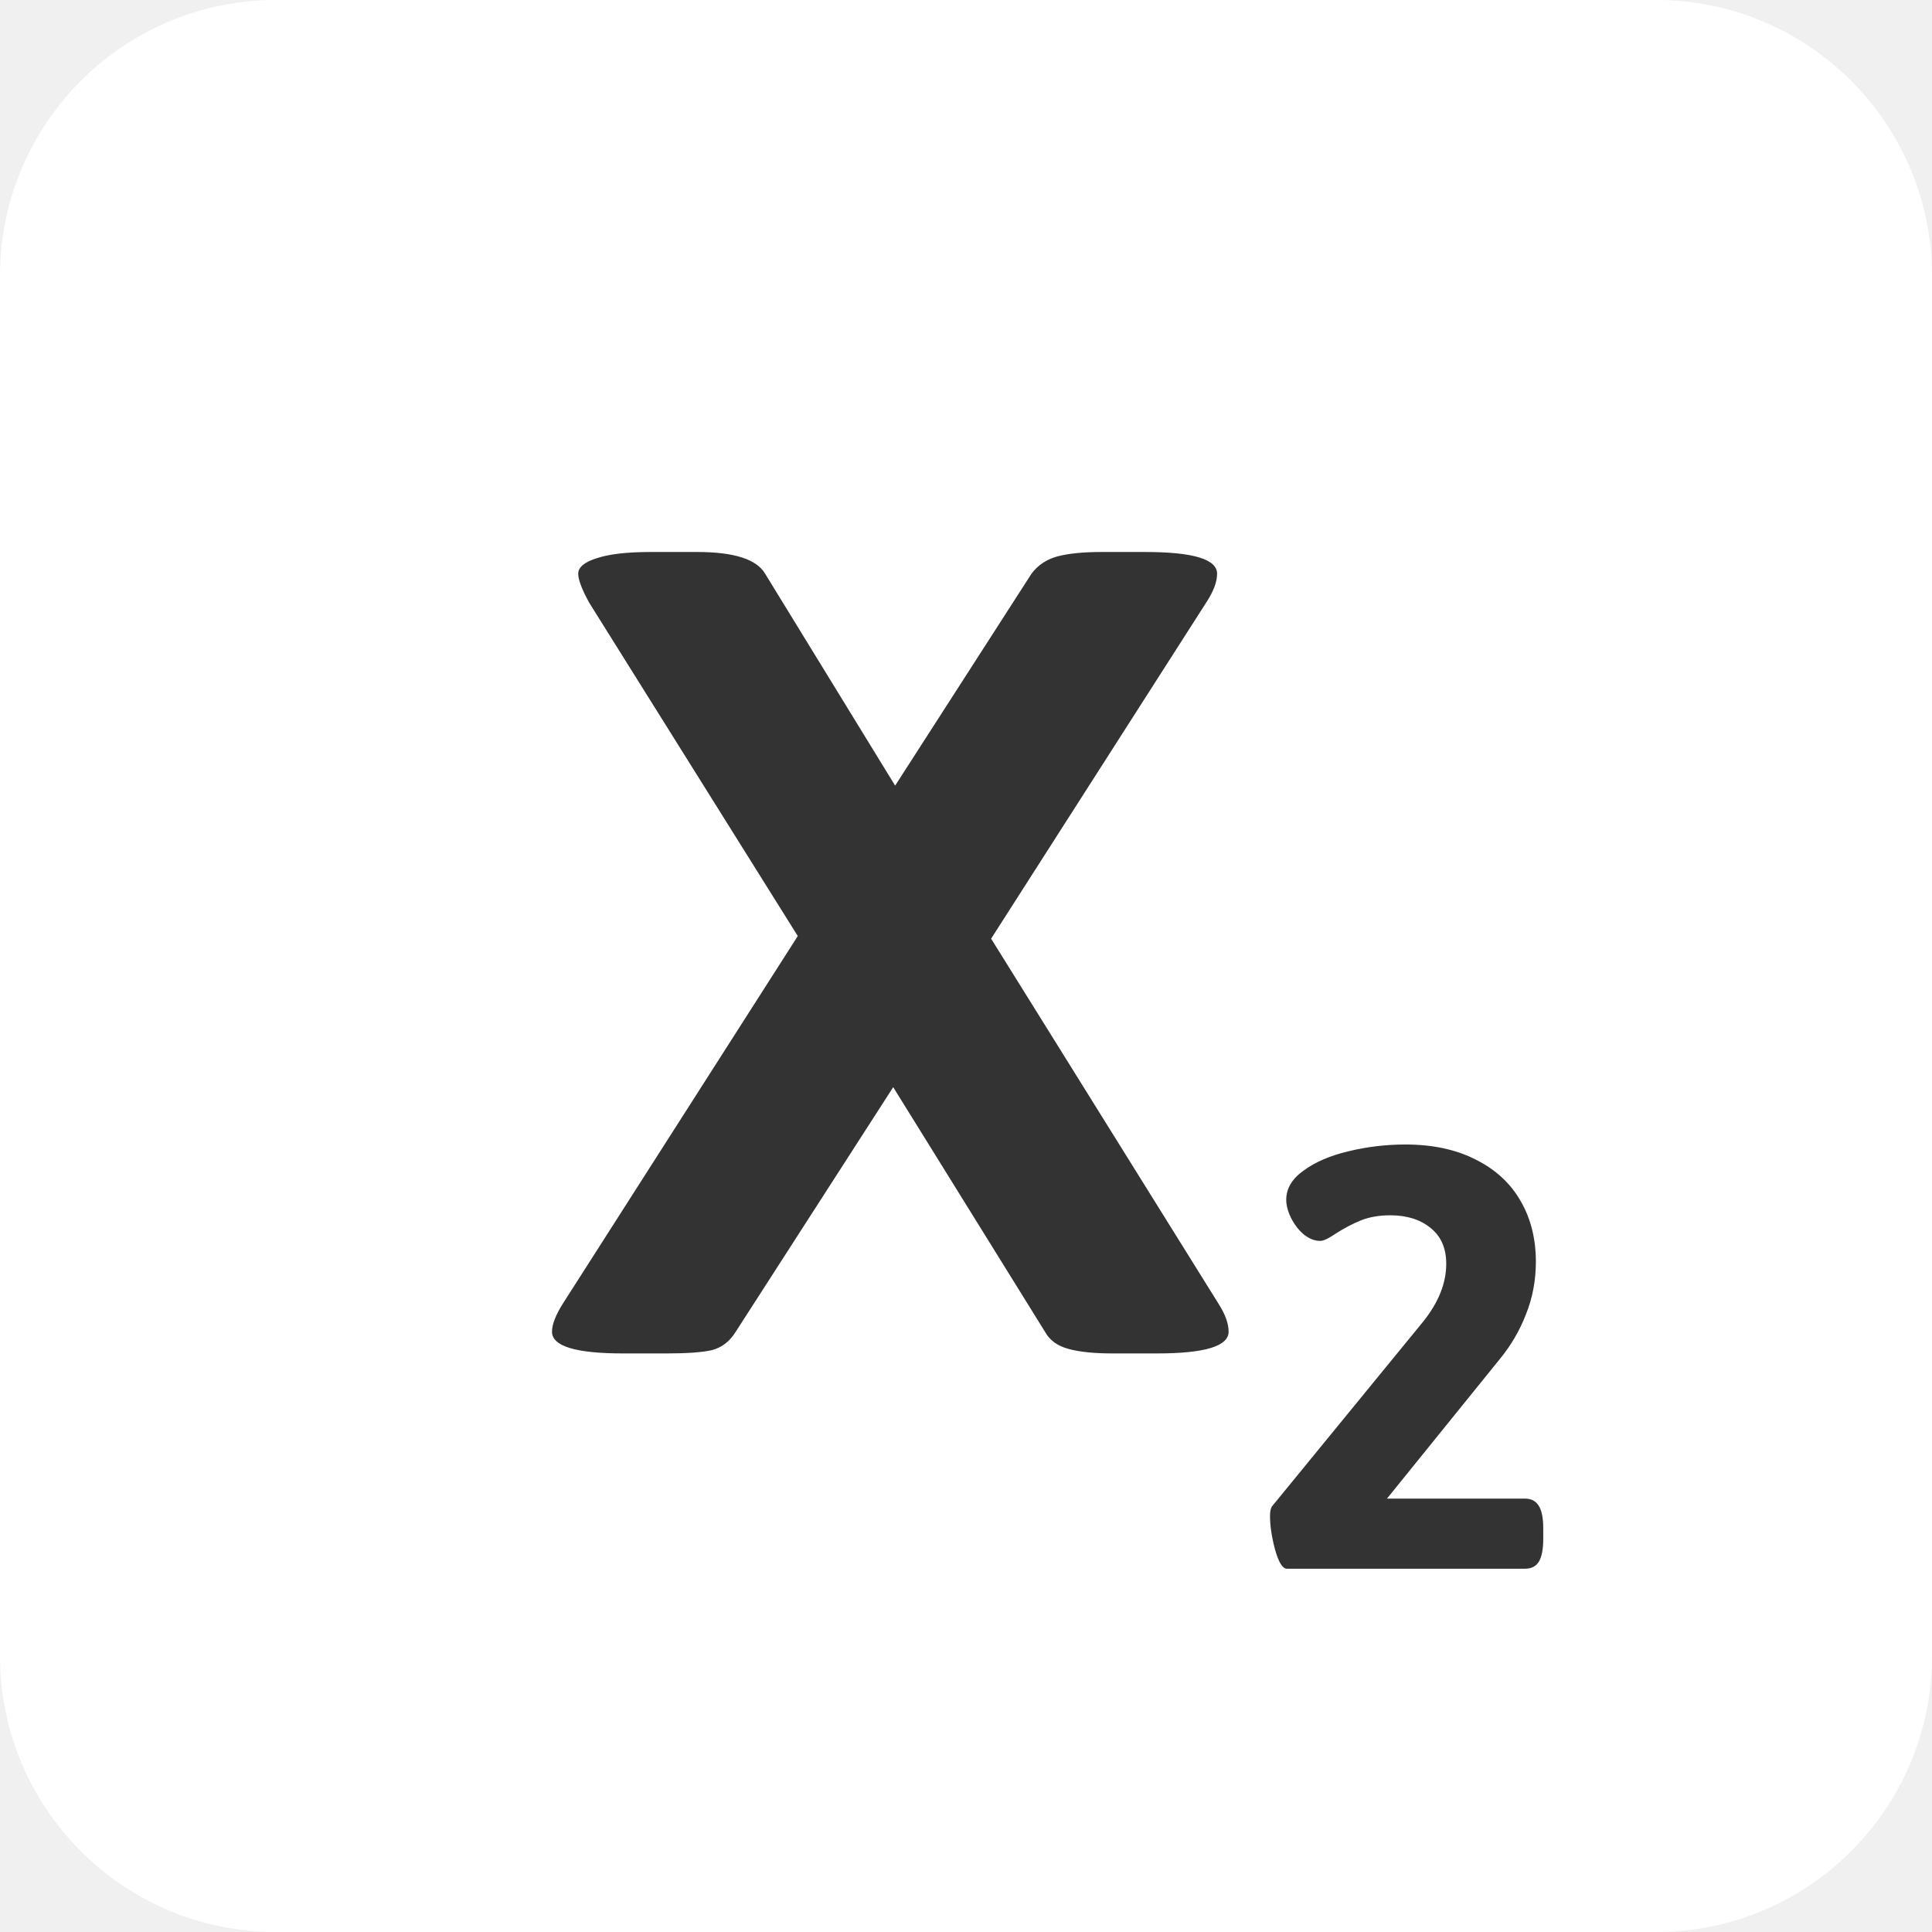
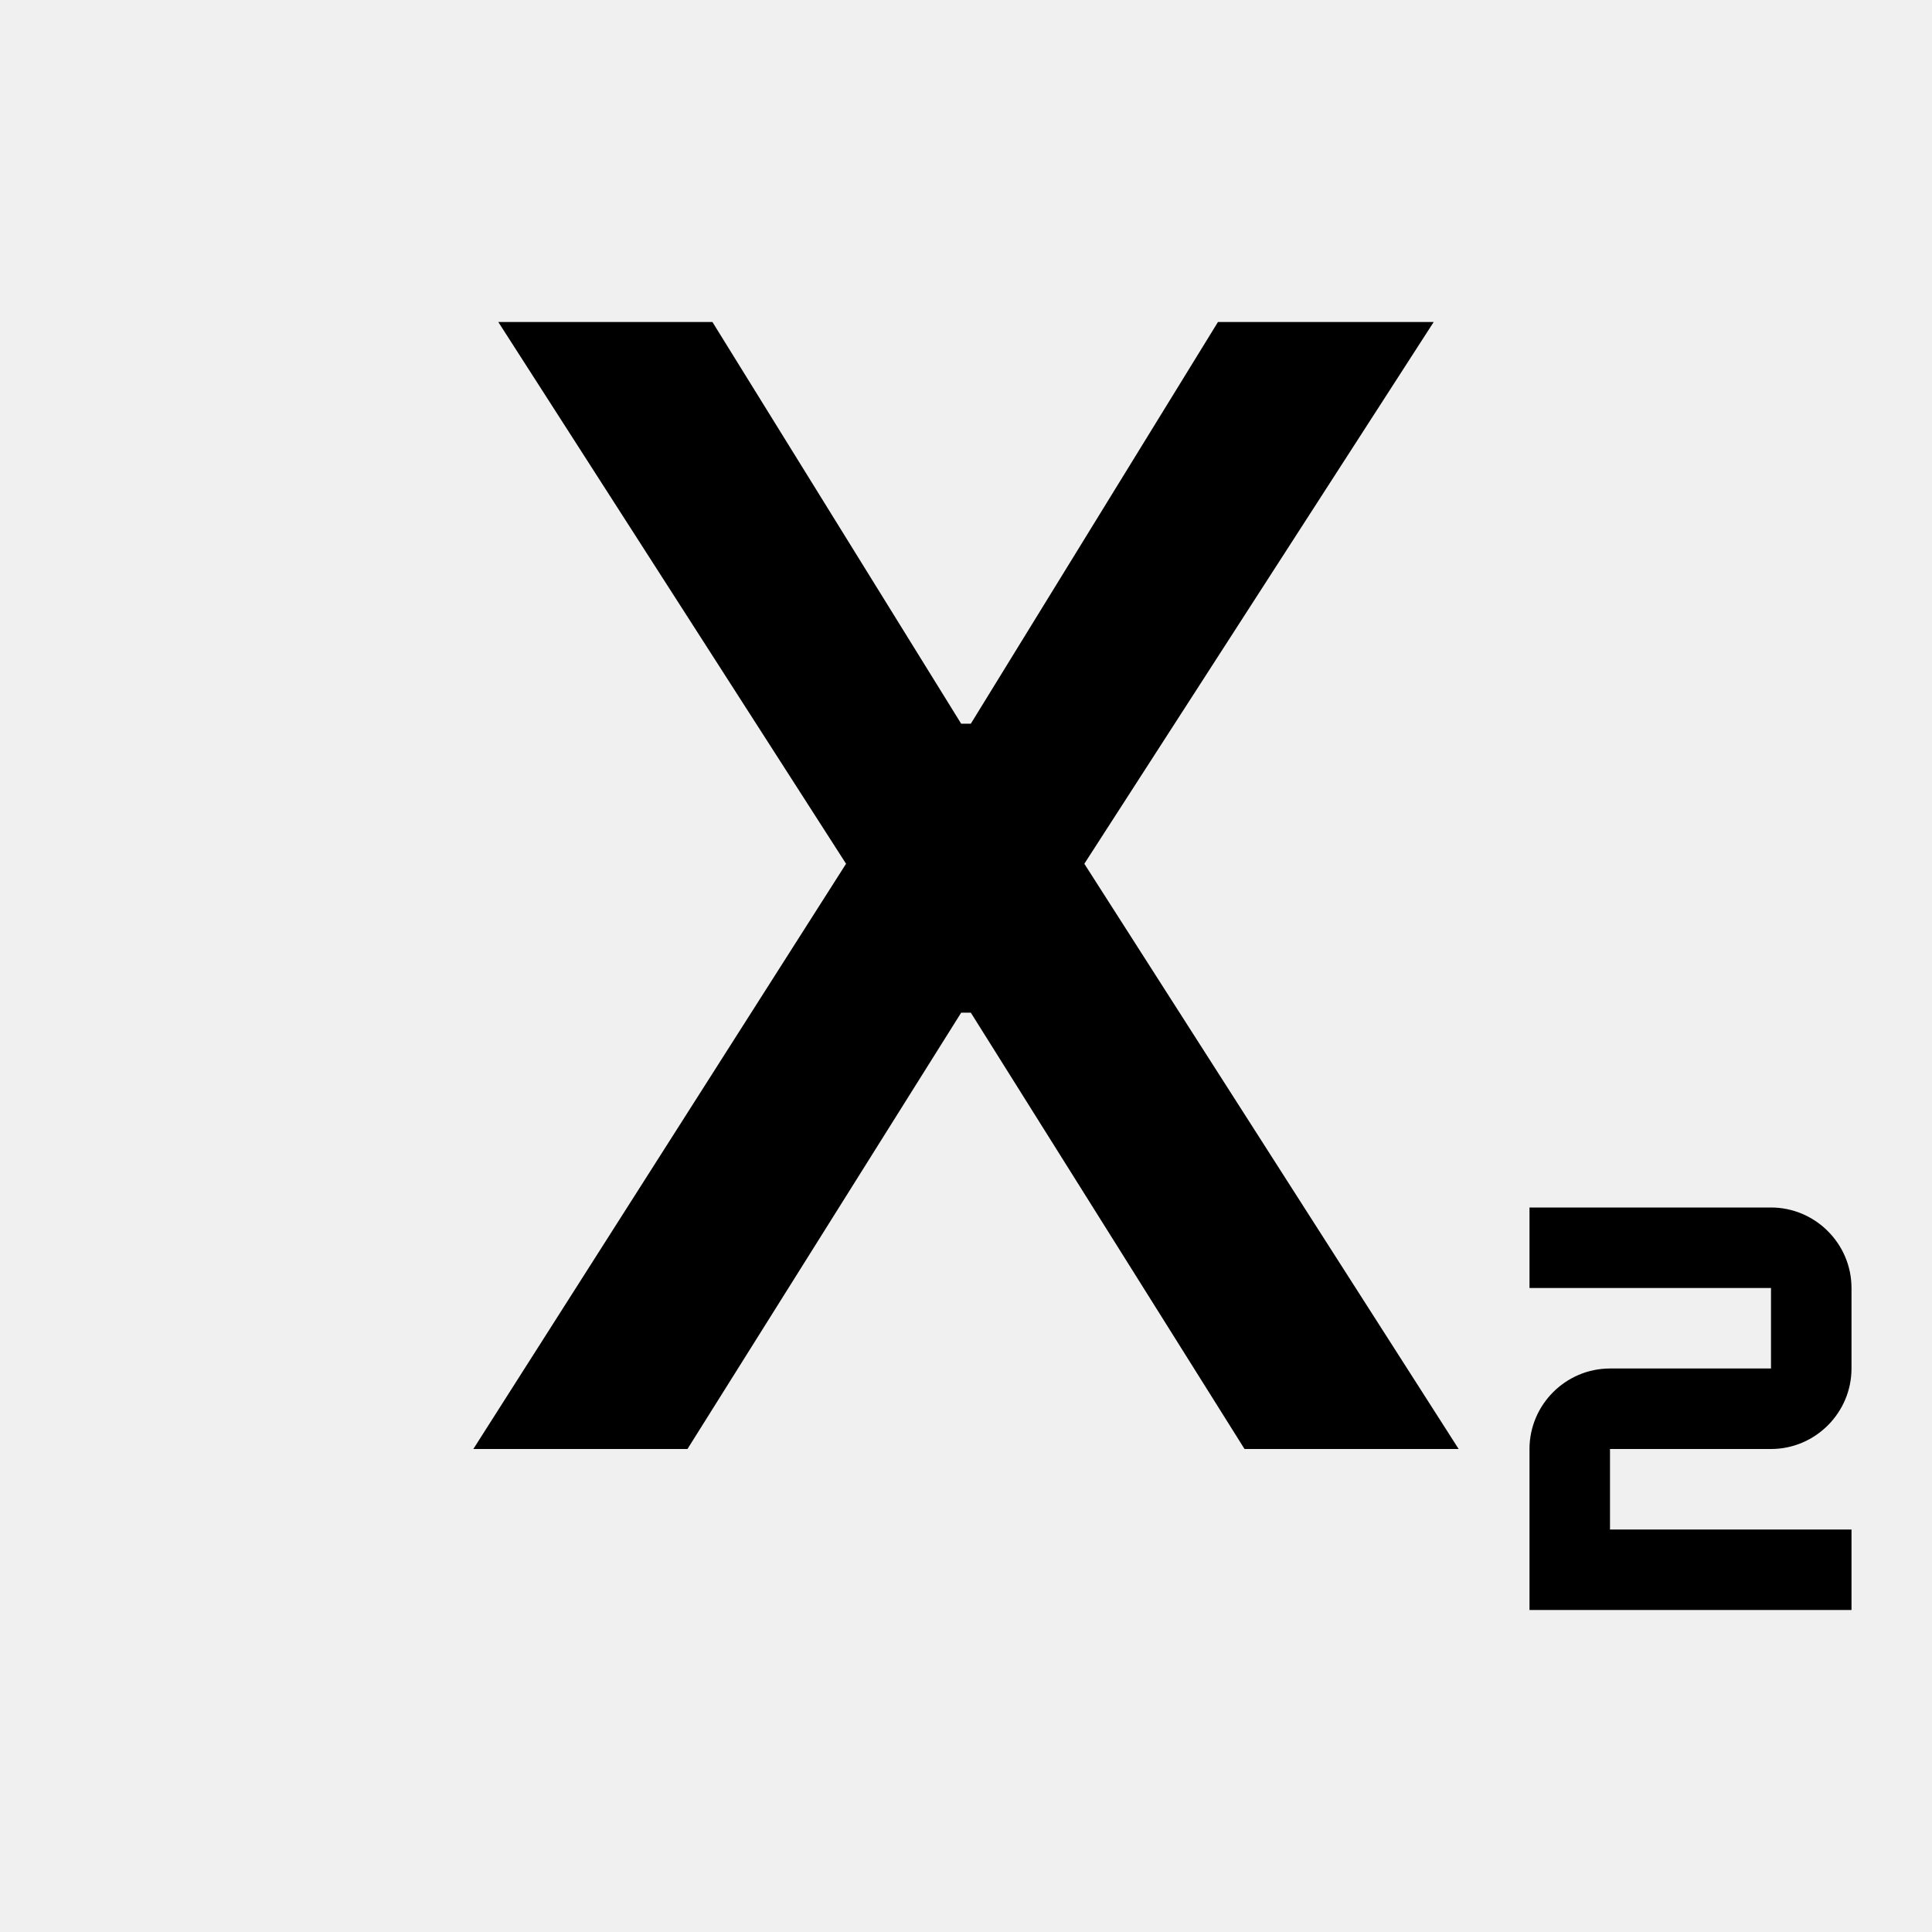
- <svg xmlns="http://www.w3.org/2000/svg" width="28" height="28" viewBox="0 0 28 28" fill="none">
-   <rect width="28" height="28" rx="4" fill="white" />
-   <path d="M18.65 22.735C18.588 22.735 18.532 22.644 18.48 22.461C18.431 22.279 18.406 22.115 18.406 21.968C18.406 21.913 18.414 21.869 18.431 21.836L20.628 19.151C20.849 18.874 20.96 18.596 20.96 18.316C20.96 18.091 20.885 17.919 20.735 17.798C20.586 17.675 20.39 17.613 20.149 17.613C19.99 17.613 19.848 17.637 19.725 17.686C19.604 17.735 19.48 17.8 19.354 17.881C19.311 17.911 19.27 17.935 19.231 17.955C19.192 17.974 19.16 17.984 19.134 17.984C19.049 17.984 18.968 17.951 18.89 17.886C18.815 17.821 18.755 17.741 18.709 17.647C18.663 17.553 18.641 17.466 18.641 17.388C18.641 17.225 18.725 17.084 18.895 16.963C19.064 16.84 19.28 16.747 19.544 16.685C19.811 16.62 20.086 16.587 20.369 16.587C20.766 16.587 21.106 16.661 21.39 16.807C21.676 16.95 21.893 17.151 22.039 17.408C22.186 17.662 22.259 17.955 22.259 18.287C22.259 18.553 22.212 18.806 22.117 19.044C22.026 19.281 21.898 19.501 21.731 19.703L20.101 21.719H22.102C22.194 21.719 22.26 21.755 22.303 21.827C22.345 21.895 22.366 22.004 22.366 22.154V22.3C22.366 22.45 22.345 22.561 22.303 22.632C22.26 22.701 22.194 22.735 22.102 22.735H18.65Z" fill="#333333" />
-   <path d="M9.03 19.615C8.343 19.615 8 19.51 8 19.3C8 19.195 8.053 19.059 8.158 18.892L11.562 13.566L8.538 8.733C8.433 8.541 8.38 8.402 8.38 8.315C8.38 8.223 8.467 8.148 8.64 8.093C8.819 8.031 9.082 8 9.429 8H10.106C10.638 8 10.966 8.105 11.089 8.315L12.973 11.386L14.949 8.315C15.041 8.192 15.165 8.108 15.32 8.065C15.481 8.022 15.694 8 15.96 8H16.6C17.293 8 17.639 8.105 17.639 8.315C17.639 8.433 17.587 8.572 17.481 8.733L14.364 13.604L17.658 18.892C17.757 19.046 17.806 19.182 17.806 19.3C17.806 19.51 17.46 19.615 16.767 19.615H16.127C15.861 19.615 15.648 19.594 15.487 19.55C15.326 19.507 15.212 19.424 15.144 19.3L12.945 15.756L10.663 19.3C10.576 19.442 10.459 19.532 10.31 19.569C10.168 19.6 9.951 19.615 9.661 19.615H9.03Z" fill="#333333" />
+ <svg xmlns="http://www.w3.org/2000/svg" enable-background="new 0 0 24 24" height="24px" viewBox="0 0 24 24" width="24px" fill="#000000">
+   <g>
+     <rect fill="none" height="24" width="24" />
+     <path d="M22,18h-2v1h3v1h-4v-2c0-0.55,0.45-1,1-1h2v-1h-3v-1h3c0.55,0,1,0.45,1,1v1C23,17.55,22.55,18,22,18z M5.88,18h2.66 l3.4-5.42h0.12l3.4,5.42h2.66l-4.65-7.27L17.81,4h-2.68l-3.07,4.99h-0.12L8.85,4H6.19l4.32,6.73L5.88,18z" />
+   </g>
</svg>
